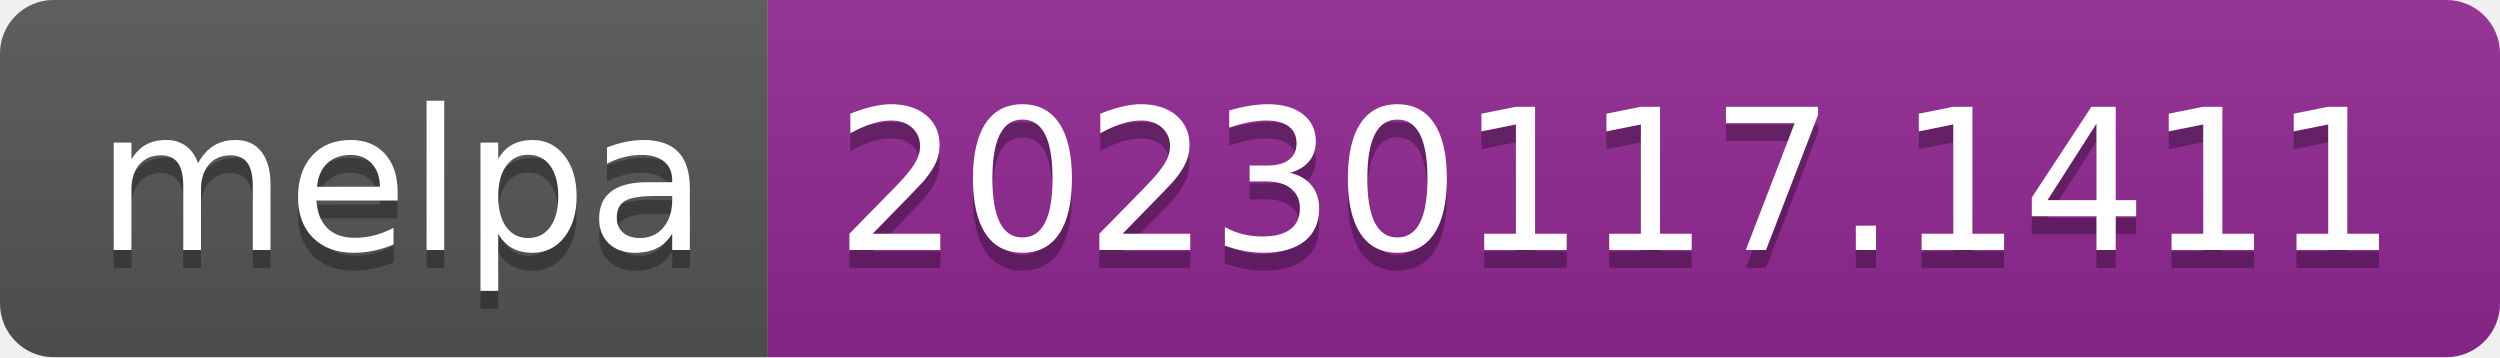
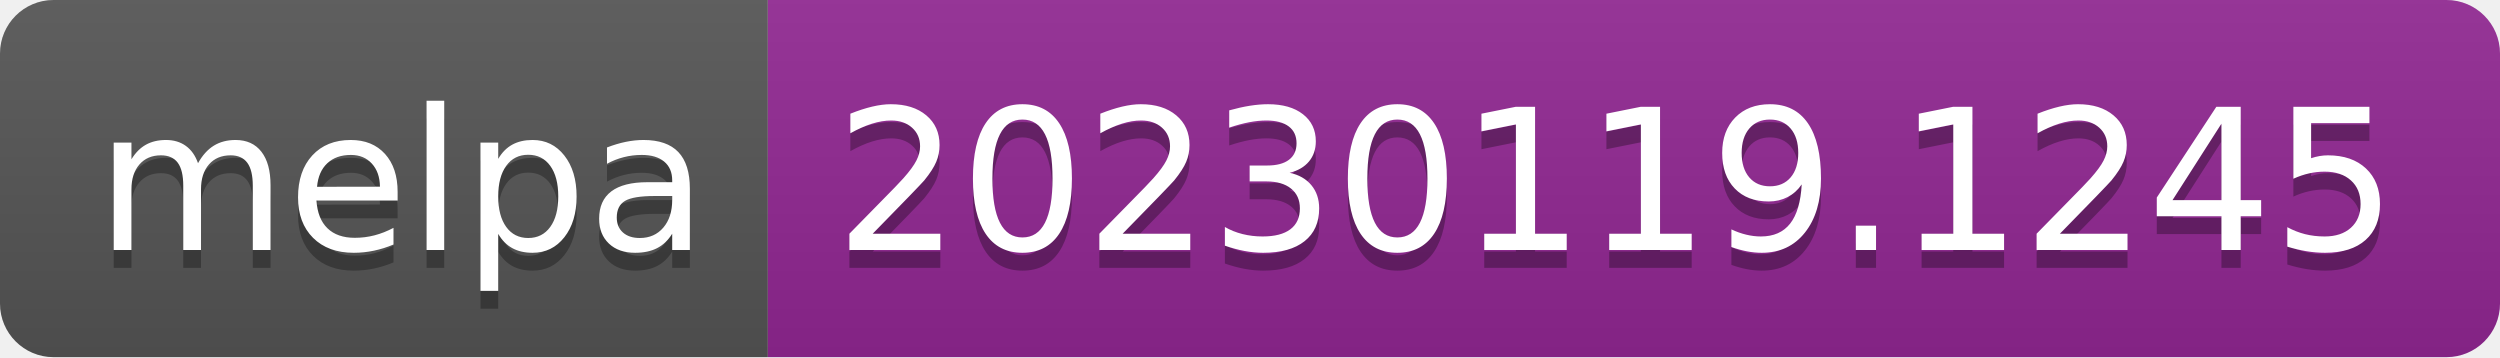
- <svg xmlns="http://www.w3.org/2000/svg" width="140" height="20" role="img" aria-label="melpa: 20230117.1411">
+ <svg xmlns="http://www.w3.org/2000/svg" width="140" height="20" role="img" aria-label="melpa: 20230119.1245">
  <linearGradient id="s" x2="0" y2="100%">
    <stop offset="0" stop-color="#bbb" stop-opacity=".1" />
    <stop offset="1" stop-opacity=".1" />
  </linearGradient>
  <clipPath id="r">
    <rect width="140" height="20" rx="3" fill="#fff" />
  </clipPath>
  <g clip-path="url(#r)">
    <rect width="43" height="20" fill="#555" />
    <rect x="43" width="97" height="20" fill="#922793" />
    <rect width="140" height="20" fill="url(#s)" />
  </g>
  <g fill="#fff" text-anchor="middle" font-family="Verdana,Geneva,DejaVu Sans,sans-serif" text-rendering="geometricPrecision" font-size="110">
    <text aria-hidden="true" x="225" y="150" fill="#010101" fill-opacity=".3" transform="scale(.1)" textLength="330">melpa</text>
    <text x="225" y="140" transform="scale(.1)" fill="#fff" textLength="330">melpa</text>
-     <text aria-hidden="true" x="905" y="150" fill="#010101" fill-opacity=".3" transform="scale(.1)" textLength="870">20230117.1411</text>
-     <text x="905" y="140" transform="scale(.1)" fill="#fff" textLength="870">20230117.1411</text>
+     <text aria-hidden="true" x="905" y="150" fill="#010101" fill-opacity=".3" transform="scale(.1)" textLength="870">20230119.1245</text>
+     <text x="905" y="140" transform="scale(.1)" fill="#fff" textLength="870">20230119.1245</text>
  </g>
</svg>
